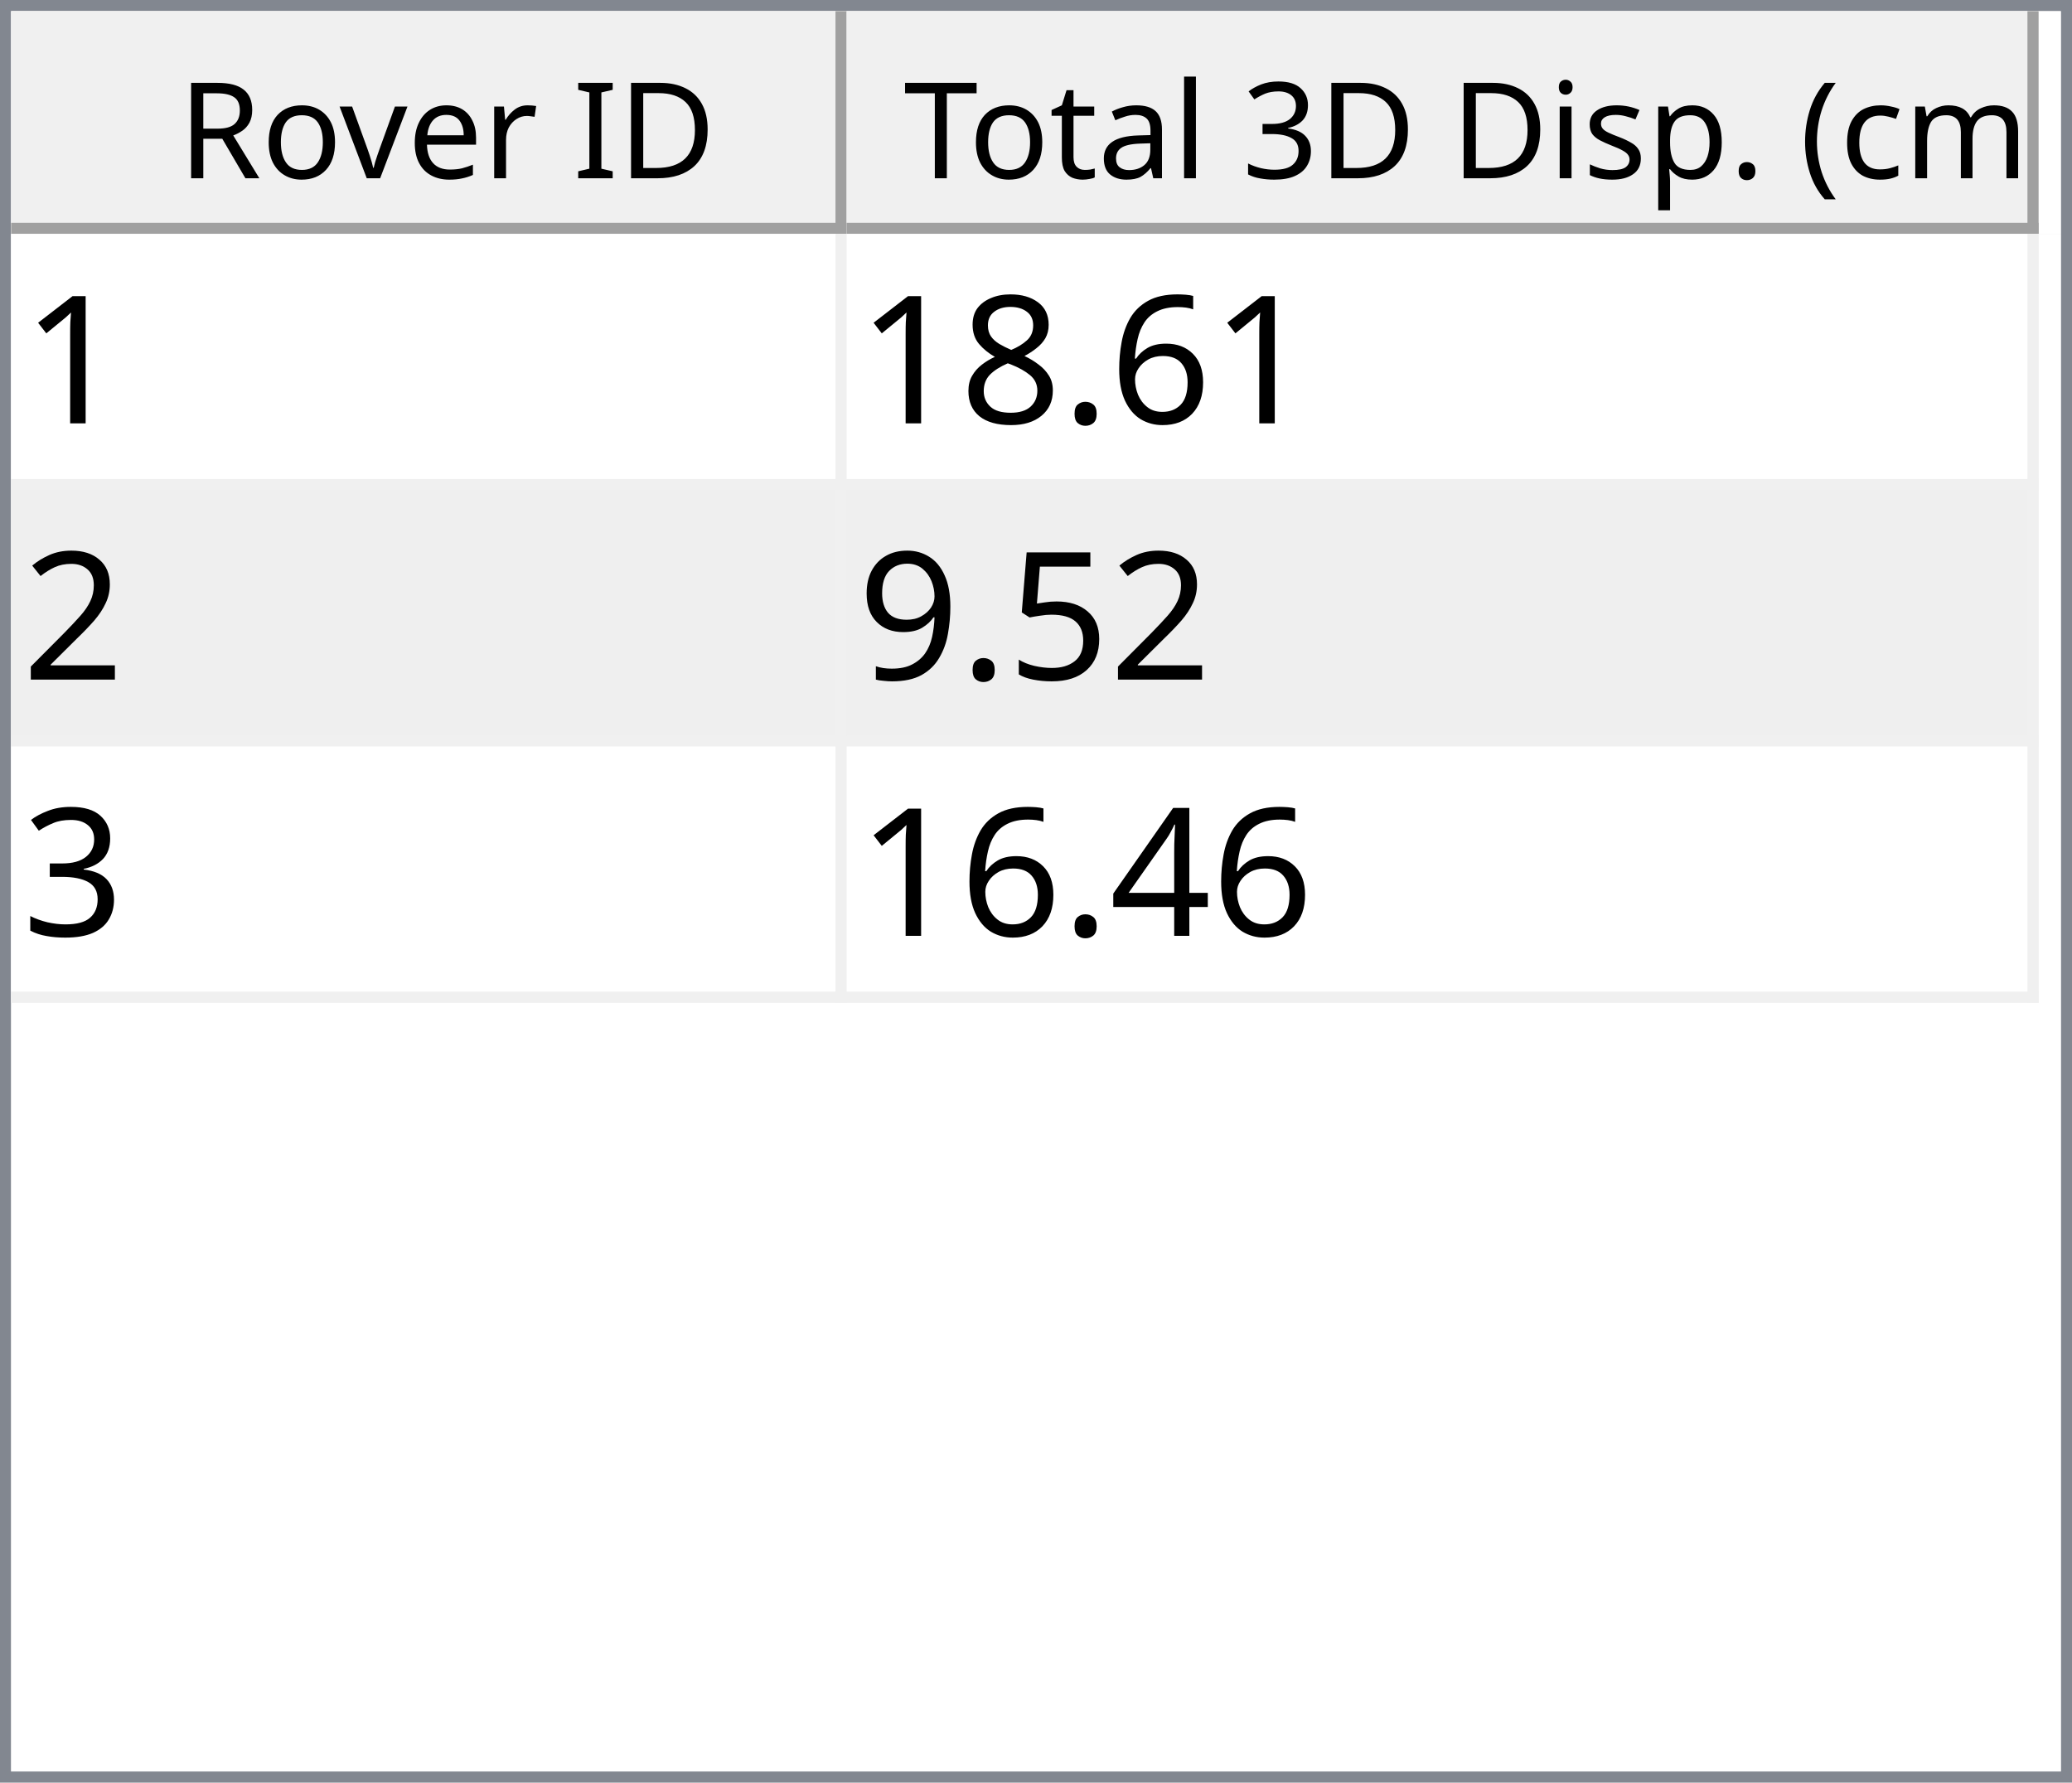
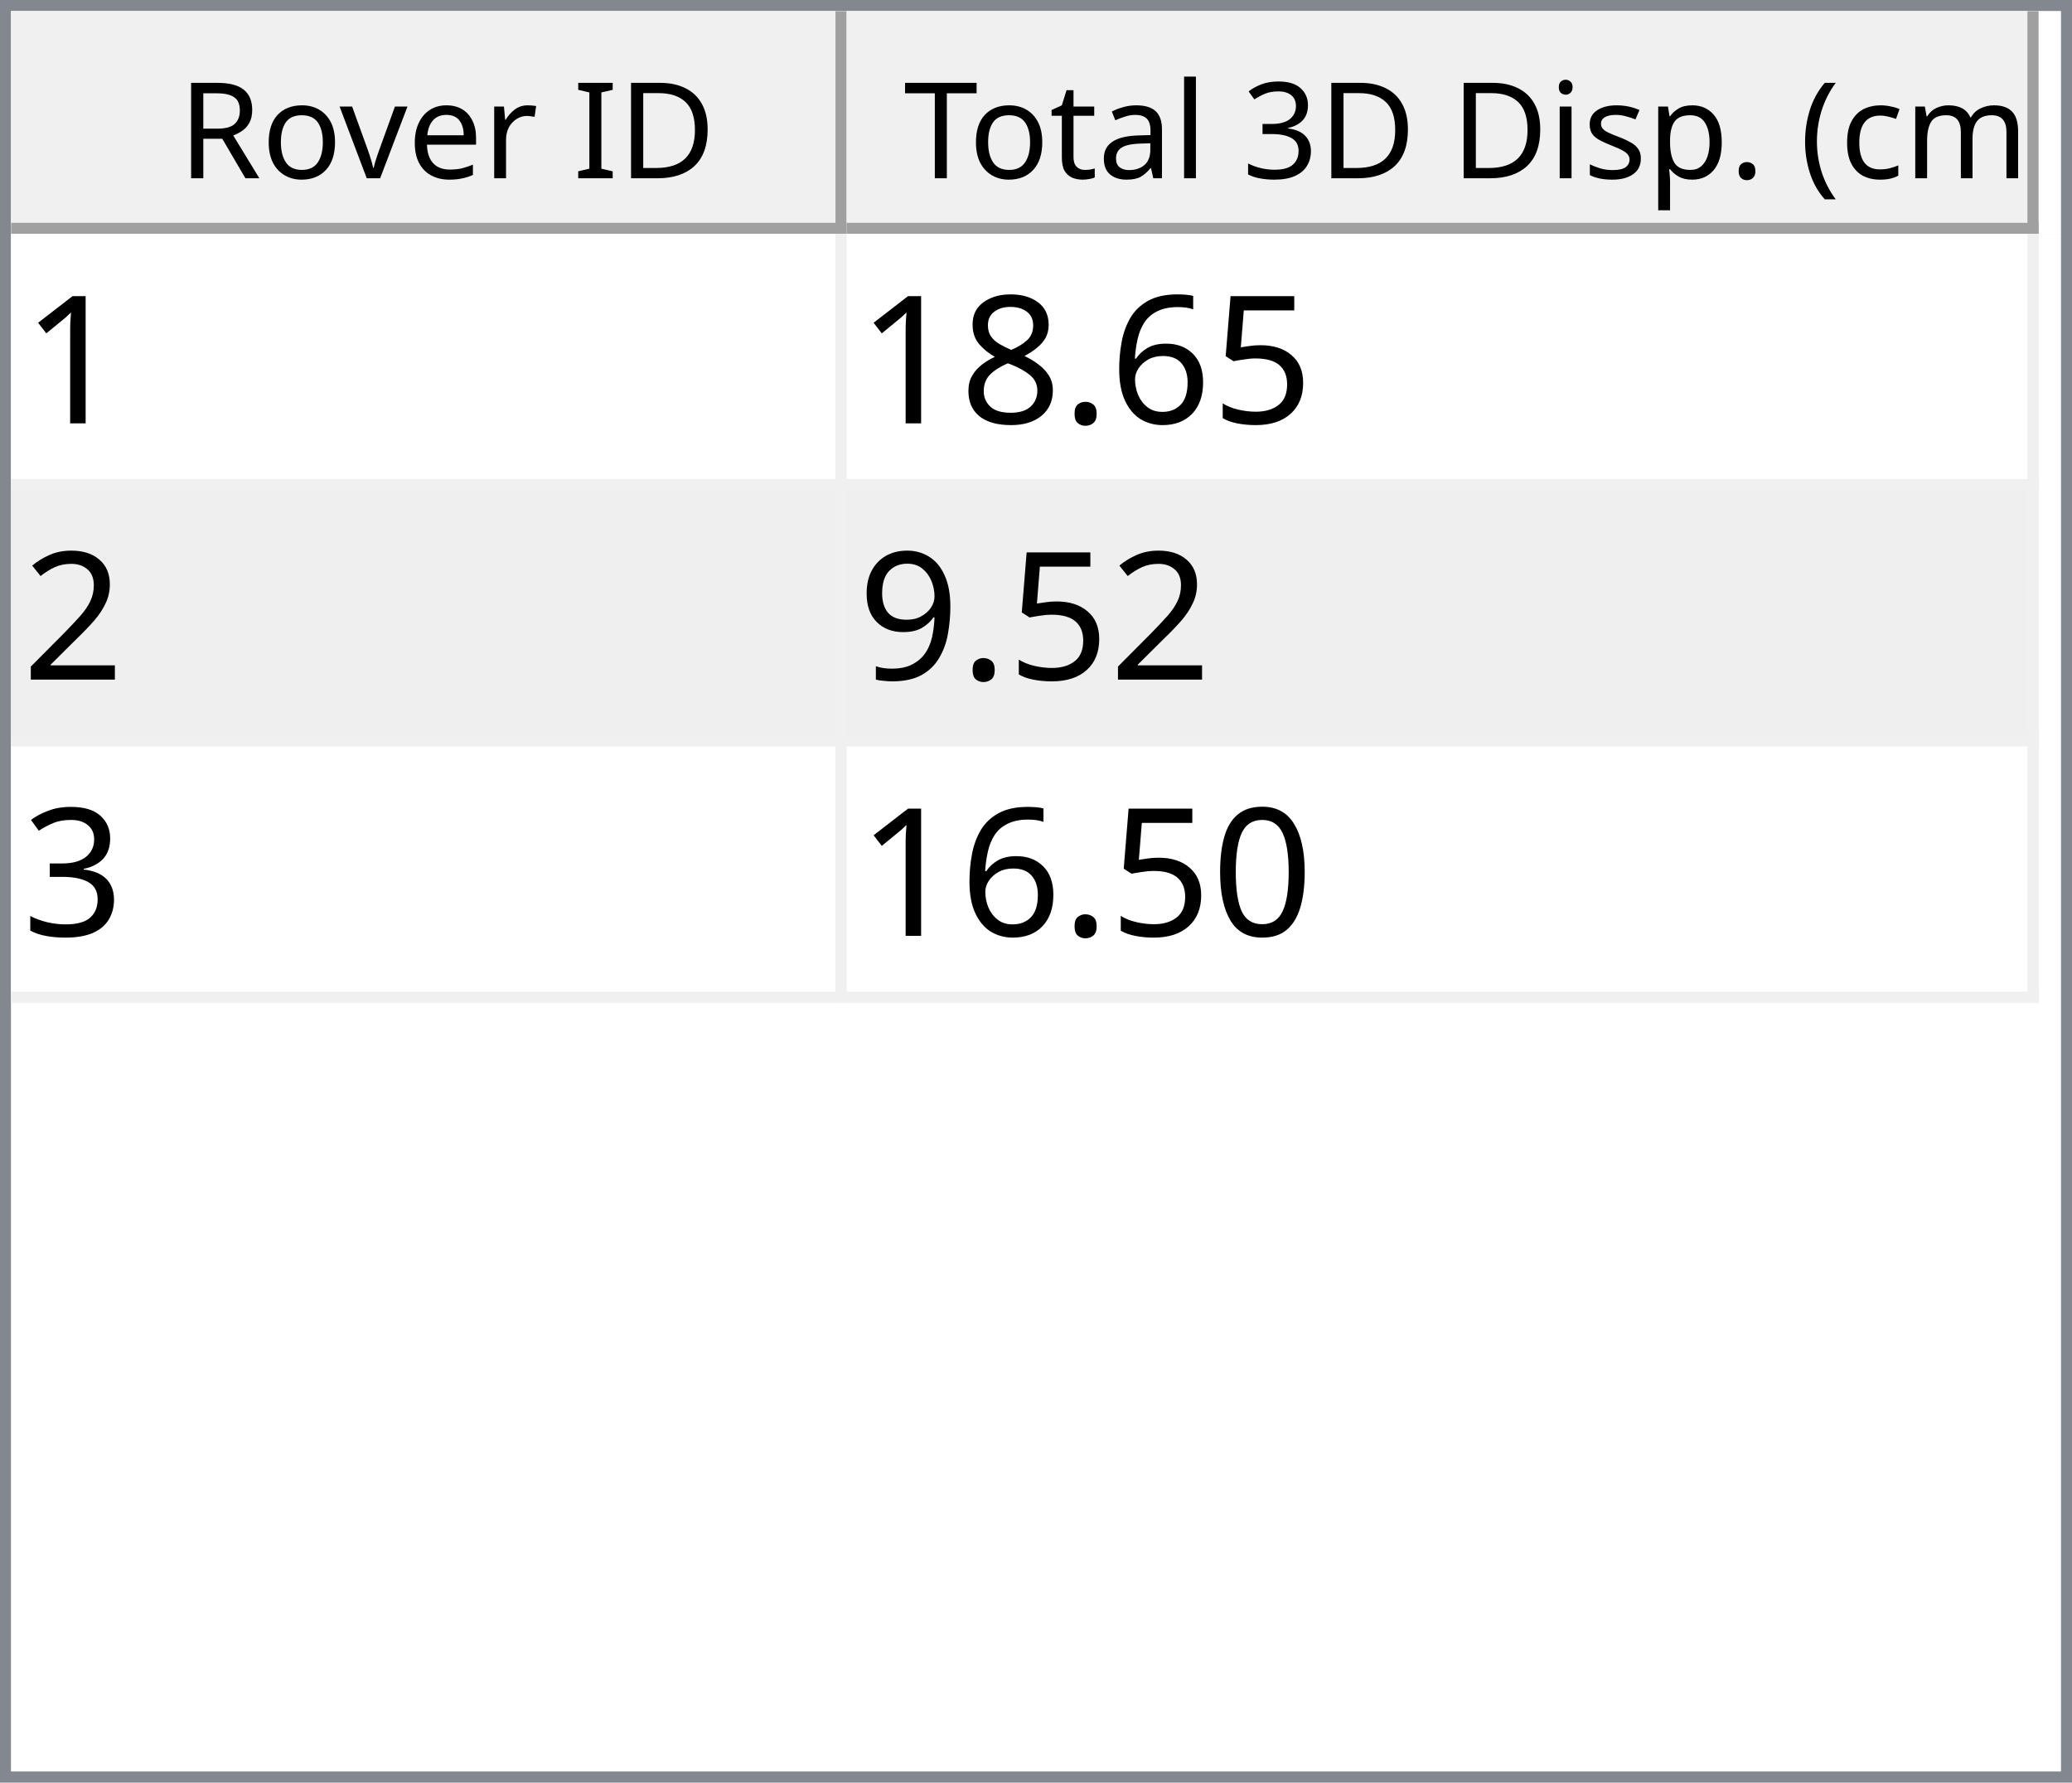
<svg xmlns="http://www.w3.org/2000/svg" style="fill-opacity:1; color-rendering:auto; color-interpolation:auto; text-rendering:auto; stroke:black; stroke-linecap:square; stroke-miterlimit:10; shape-rendering:auto; stroke-opacity:1; fill:black; stroke-dasharray:none; font-weight:normal; stroke-width:1; font-family:'Dialog'; font-style:normal; stroke-linejoin:miter; font-size:12px; stroke-dashoffset:0; image-rendering:auto;" width="186" height="160">
  <defs id="genericDefs" />
  <g>
    <defs id="defs1">
      <clipPath clipPathUnits="userSpaceOnUse" id="clipPath1">
        <path d="M0 0 L186 0 L186 160 L0 160 L0 0 Z" />
      </clipPath>
      <clipPath clipPathUnits="userSpaceOnUse" id="clipPath2">
        <path d="M0 0 L0 160 L186 160 L186 0 Z" />
      </clipPath>
      <clipPath clipPathUnits="userSpaceOnUse" id="clipPath3">
        <path d="M0 0 L0 20 L184 20 L184 0 Z" />
      </clipPath>
      <clipPath clipPathUnits="userSpaceOnUse" id="clipPath4">
        <path d="M0 0 L0 20 L75 20 L75 0 Z" />
      </clipPath>
      <clipPath clipPathUnits="userSpaceOnUse" id="clipPath5">
        <path d="M1 1 L1 19 L74 19 L74 1 Z" />
      </clipPath>
      <clipPath clipPathUnits="userSpaceOnUse" id="clipPath6">
        <path d="M0 0 L0 18 L73 18 L73 0 Z" />
      </clipPath>
      <clipPath clipPathUnits="userSpaceOnUse" id="clipPath7">
        <path d="M-0.5 -0.5 L-0.5 19.5 L74.5 19.5 L74.5 -0.5 Z" />
      </clipPath>
      <clipPath clipPathUnits="userSpaceOnUse" id="clipPath8">
        <path d="M0 0 L0 20 L107 20 L107 0 Z" />
      </clipPath>
      <clipPath clipPathUnits="userSpaceOnUse" id="clipPath9">
        <path d="M1 1 L1 19 L106 19 L106 1 Z" />
      </clipPath>
      <clipPath clipPathUnits="userSpaceOnUse" id="clipPath10">
        <path d="M0 0 L0 18 L105 18 L105 0 Z" />
      </clipPath>
      <clipPath clipPathUnits="userSpaceOnUse" id="clipPath11">
        <path d="M-0.5 -0.5 L-0.5 19.5 L106.5 19.5 L106.5 -0.5 Z" />
      </clipPath>
      <clipPath clipPathUnits="userSpaceOnUse" id="clipPath12">
        <path d="M0 0 L0 138 L184 138 L184 0 Z" />
      </clipPath>
      <clipPath clipPathUnits="userSpaceOnUse" id="clipPath13">
        <path d="M0 0 L0 69 L182 69 L182 0 Z" />
      </clipPath>
      <clipPath clipPathUnits="userSpaceOnUse" id="clipPath14">
        <path d="M-0.5 -0.5 L-0.5 68.5 L181.5 68.5 L181.5 -0.5 Z" />
      </clipPath>
      <clipPath clipPathUnits="userSpaceOnUse" id="clipPath15">
        <path d="M0 0 L0 22 L74 22 L74 0 Z" />
      </clipPath>
      <clipPath clipPathUnits="userSpaceOnUse" id="clipPath16">
        <path d="M0 0 L0 22 L106 22 L106 0 Z" />
      </clipPath>
      <font horiz-adv-x="64.551" id="font1">
        <font-face ascent="107.91" descent="25.098" units-per-em="100" style="font-style:normal; font-family:Segoe UI; font-weight:normal;" />
        <missing-glyph horiz-adv-x="64.551" d="M8.109 0 L8.109 68.266 L56.453 68.266 L56.453 0 L8.109 0 ZM15.328 7.234 L49.219 7.234 L49.219 61.031 L15.328 61.031 L15.328 7.234 Z" />
        <glyph unicode="D" horiz-adv-x="70.117" d="M9.188 0 L9.188 70.016 L28.516 70.016 Q65.531 70.016 65.531 35.891 Q65.531 19.672 55.25 9.836 Q44.969 0 27.734 0 L9.188 0 ZM17.391 62.594 L17.391 7.422 L27.828 7.422 Q41.609 7.422 49.273 14.797 Q56.938 22.172 56.938 35.688 Q56.938 62.594 28.328 62.594 L17.391 62.594 Z" />
        <glyph unicode="I" horiz-adv-x="26.611" d="M17.391 0 L9.188 0 L9.188 70.016 L17.391 70.016 L17.391 0 Z" />
        <glyph unicode=" " horiz-adv-x="27.393" d="" />
        <glyph unicode="r" horiz-adv-x="34.766" d="M34.188 41.891 Q32.078 43.5 28.125 43.5 Q23 43.5 19.555 38.672 Q16.109 33.844 16.109 25.484 L16.109 0 L8.109 0 L8.109 50 L16.109 50 L16.109 39.703 L16.312 39.703 Q18.016 44.969 21.531 47.922 Q25.047 50.875 29.391 50.875 Q32.516 50.875 34.188 50.203 L34.188 41.891 Z" />
        <glyph unicode="e" horiz-adv-x="52.295" d="M48.297 23 L12.984 23 Q13.188 14.656 17.484 10.109 Q21.781 5.562 29.297 5.562 Q37.75 5.562 44.828 11.141 L44.828 3.609 Q38.234 -1.172 27.391 -1.172 Q16.797 -1.172 10.742 5.641 Q4.688 12.453 4.688 24.812 Q4.688 36.469 11.305 43.82 Q17.922 51.172 27.734 51.172 Q37.547 51.172 42.922 44.828 Q48.297 38.484 48.297 27.203 L48.297 23 ZM40.094 29.781 Q40.047 36.719 36.75 40.578 Q33.453 44.438 27.594 44.438 Q21.922 44.438 17.969 40.383 Q14.016 36.328 13.094 29.781 L40.094 29.781 Z" />
        <glyph unicode="v" horiz-adv-x="47.9" d="M47.406 50 L27.484 0 L19.625 0 L0.688 50 L9.469 50 L22.172 13.672 Q23.578 9.672 23.922 6.688 L24.125 6.688 Q24.609 10.453 25.688 13.484 L38.969 50 L47.406 50 Z" />
        <glyph unicode="o" horiz-adv-x="58.594" d="M29 -1.172 Q17.922 -1.172 11.305 5.836 Q4.688 12.844 4.688 24.422 Q4.688 37.016 11.57 44.094 Q18.453 51.172 30.172 51.172 Q41.359 51.172 47.633 44.289 Q53.906 37.406 53.906 25.203 Q53.906 13.234 47.141 6.031 Q40.375 -1.172 29 -1.172 ZM29.594 44.438 Q21.875 44.438 17.383 39.188 Q12.891 33.938 12.891 24.703 Q12.891 15.828 17.43 10.695 Q21.969 5.562 29.594 5.562 Q37.359 5.562 41.531 10.594 Q45.703 15.625 45.703 24.906 Q45.703 34.281 41.531 39.359 Q37.359 44.438 29.594 44.438 Z" />
        <glyph unicode="R" horiz-adv-x="59.814" d="M59.375 0 L49.609 0 L37.891 19.625 Q36.281 22.359 34.766 24.289 Q33.25 26.219 31.664 27.438 Q30.078 28.656 28.25 29.219 Q26.422 29.781 24.125 29.781 L17.391 29.781 L17.391 0 L9.188 0 L9.188 70.016 L30.078 70.016 Q34.672 70.016 38.555 68.867 Q42.438 67.719 45.289 65.375 Q48.141 63.031 49.758 59.547 Q51.375 56.062 51.375 51.375 Q51.375 47.703 50.273 44.656 Q49.172 41.609 47.148 39.211 Q45.125 36.812 42.266 35.133 Q39.406 33.453 35.844 32.516 L35.844 32.328 Q37.594 31.547 38.891 30.547 Q40.188 29.547 41.359 28.18 Q42.531 26.812 43.68 25.078 Q44.828 23.344 46.234 21.047 L59.375 0 ZM17.391 62.594 L17.391 37.203 L28.516 37.203 Q31.594 37.203 34.203 38.133 Q36.812 39.062 38.719 40.797 Q40.625 42.531 41.703 45.047 Q42.781 47.562 42.781 50.688 Q42.781 56.297 39.141 59.445 Q35.5 62.594 28.609 62.594 L17.391 62.594 Z" />
        <glyph unicode=")" horiz-adv-x="30.176" d="M8.297 -15.922 L1.172 -15.922 Q16.406 2.344 16.406 26.812 Q16.406 51.469 1.078 70.016 L8.297 70.016 Q23.531 52.156 23.531 26.703 Q23.531 1.375 8.297 -15.922 Z" />
        <glyph unicode="m" horiz-adv-x="86.133" d="M79.109 0 L71.094 0 L71.094 28.719 Q71.094 37.016 68.531 40.727 Q65.969 44.438 59.906 44.438 Q54.781 44.438 51.195 39.75 Q47.609 35.062 47.609 28.516 L47.609 0 L39.594 0 L39.594 29.688 Q39.594 44.438 28.219 44.438 Q22.953 44.438 19.531 40.016 Q16.109 35.594 16.109 28.516 L16.109 0 L8.109 0 L8.109 50 L16.109 50 L16.109 42.094 L16.312 42.094 Q21.625 51.172 31.844 51.172 Q36.969 51.172 40.773 48.312 Q44.578 45.453 46 40.828 Q51.562 51.172 62.594 51.172 Q79.109 51.172 79.109 30.812 L79.109 0 Z" />
        <glyph unicode="c" horiz-adv-x="46.191" d="M42.188 2.297 Q36.422 -1.172 28.516 -1.172 Q17.828 -1.172 11.258 5.789 Q4.688 12.75 4.688 23.828 Q4.688 36.188 11.766 43.68 Q18.844 51.172 30.672 51.172 Q37.25 51.172 42.281 48.734 L42.281 40.531 Q36.719 44.438 30.375 44.438 Q22.703 44.438 17.797 38.945 Q12.891 33.453 12.891 24.516 Q12.891 15.719 17.508 10.641 Q22.125 5.562 29.891 5.562 Q36.422 5.562 42.188 9.906 L42.188 2.297 Z" />
        <glyph unicode="(" horiz-adv-x="30.176" d="M29.109 -15.922 L21.969 -15.922 Q6.844 1.375 6.844 26.703 Q6.844 52.156 21.969 70.016 L29.203 70.016 Q13.875 51.469 13.875 26.812 Q13.875 2.344 29.109 -15.922 Z" />
        <glyph unicode="." horiz-adv-x="21.68" d="M10.891 -1.078 Q8.641 -1.078 7.055 0.539 Q5.469 2.156 5.469 4.391 Q5.469 6.641 7.055 8.273 Q8.641 9.906 10.891 9.906 Q13.188 9.906 14.797 8.273 Q16.406 6.641 16.406 4.391 Q16.406 2.156 14.797 0.539 Q13.188 -1.078 10.891 -1.078 Z" />
        <glyph unicode="p" horiz-adv-x="58.789" d="M16.312 7.234 L16.109 7.234 L16.109 -23 L8.109 -23 L8.109 50 L16.109 50 L16.109 41.219 L16.312 41.219 Q22.219 51.172 33.594 51.172 Q43.266 51.172 48.688 44.461 Q54.109 37.75 54.109 26.469 Q54.109 13.922 48 6.375 Q41.891 -1.172 31.297 -1.172 Q21.578 -1.172 16.312 7.234 ZM16.109 27.391 L16.109 20.406 Q16.109 14.203 20.141 9.883 Q24.172 5.562 30.375 5.562 Q37.641 5.562 41.773 11.133 Q45.906 16.703 45.906 26.609 Q45.906 34.969 42.047 39.703 Q38.188 44.438 31.594 44.438 Q24.609 44.438 20.359 39.578 Q16.109 34.719 16.109 27.391 Z" />
        <glyph unicode="s" horiz-adv-x="42.432" d="M5.078 1.812 L5.078 10.406 Q11.625 5.562 19.484 5.562 Q30.031 5.562 30.031 12.594 Q30.031 14.594 29.125 15.992 Q28.219 17.391 26.68 18.461 Q25.141 19.531 23.07 20.383 Q21 21.234 18.609 22.172 Q15.281 23.484 12.766 24.828 Q10.25 26.172 8.57 27.859 Q6.891 29.547 6.031 31.695 Q5.172 33.844 5.172 36.719 Q5.172 40.234 6.789 42.945 Q8.406 45.656 11.086 47.484 Q13.766 49.312 17.211 50.242 Q20.656 51.172 24.312 51.172 Q30.812 51.172 35.938 48.922 L35.938 40.828 Q30.422 44.438 23.25 44.438 Q21 44.438 19.195 43.922 Q17.391 43.406 16.094 42.477 Q14.797 41.547 14.086 40.258 Q13.375 38.969 13.375 37.406 Q13.375 35.453 14.086 34.133 Q14.797 32.812 16.164 31.789 Q17.531 30.766 19.484 29.938 Q21.438 29.109 23.922 28.125 Q27.25 26.859 29.883 25.516 Q32.516 24.172 34.375 22.484 Q36.234 20.797 37.234 18.602 Q38.234 16.406 38.234 13.375 Q38.234 9.672 36.602 6.938 Q34.969 4.203 32.234 2.398 Q29.5 0.594 25.93 -0.289 Q22.359 -1.172 18.453 -1.172 Q10.75 -1.172 5.078 1.812 Z" />
        <glyph unicode="i" horiz-adv-x="24.219" d="M12.203 62.703 Q10.062 62.703 8.547 64.164 Q7.031 65.625 7.031 67.875 Q7.031 70.125 8.547 71.609 Q10.062 73.094 12.203 73.094 Q14.406 73.094 15.945 71.609 Q17.484 70.125 17.484 67.875 Q17.484 65.719 15.945 64.211 Q14.406 62.703 12.203 62.703 ZM16.109 0 L8.109 0 L8.109 50 L16.109 50 L16.109 0 Z" />
        <glyph unicode="3" horiz-adv-x="53.906" d="M46.531 19.828 Q46.531 15.094 44.75 11.211 Q42.969 7.328 39.719 4.57 Q36.469 1.812 31.93 0.297 Q27.391 -1.219 21.922 -1.219 Q11.922 -1.219 6 2.594 L6 11.188 Q13.094 5.609 22.219 5.609 Q25.875 5.609 28.828 6.539 Q31.781 7.469 33.906 9.227 Q36.031 10.984 37.18 13.477 Q38.328 15.969 38.328 19.094 Q38.328 32.812 18.797 32.812 L12.984 32.812 L12.984 39.594 L18.5 39.594 Q35.797 39.594 35.797 52.484 Q35.797 64.406 22.609 64.406 Q15.188 64.406 8.688 59.422 L8.688 67.188 Q15.375 71.188 24.609 71.188 Q29 71.188 32.57 69.969 Q36.141 68.75 38.68 66.555 Q41.219 64.359 42.609 61.281 Q44 58.203 44 54.5 Q44 40.672 30.031 36.719 L30.031 36.531 Q33.594 36.141 36.625 34.797 Q39.656 33.453 41.852 31.305 Q44.047 29.156 45.289 26.25 Q46.531 23.344 46.531 19.828 Z" />
        <glyph unicode="l" horiz-adv-x="24.219" d="M16.109 0 L8.109 0 L8.109 74.031 L16.109 74.031 L16.109 0 Z" />
        <glyph unicode="a" horiz-adv-x="50.879" d="M43.891 0 L35.891 0 L35.891 7.812 L35.688 7.812 Q30.469 -1.172 20.312 -1.172 Q12.844 -1.172 8.617 2.781 Q4.391 6.734 4.391 13.281 Q4.391 27.297 20.906 29.594 L35.891 31.688 Q35.891 44.438 25.594 44.438 Q16.547 44.438 9.281 38.281 L9.281 46.484 Q16.656 51.172 26.266 51.172 Q43.891 51.172 43.891 32.516 L43.891 0 ZM35.891 25.297 L23.828 23.641 Q18.266 22.859 15.43 20.875 Q12.594 18.891 12.594 13.875 Q12.594 10.203 15.211 7.883 Q17.828 5.562 22.172 5.562 Q28.125 5.562 32.008 9.742 Q35.891 13.922 35.891 20.312 L35.891 25.297 Z" />
        <glyph unicode="t" horiz-adv-x="33.887" d="M31.297 0.484 Q28.469 -1.078 23.828 -1.078 Q10.688 -1.078 10.688 13.578 L10.688 43.172 L2.094 43.172 L2.094 50 L10.688 50 L10.688 62.203 L18.703 64.797 L18.703 50 L31.297 50 L31.297 43.172 L18.703 43.172 L18.703 14.984 Q18.703 9.969 20.414 7.82 Q22.125 5.672 26.078 5.672 Q29.109 5.672 31.297 7.328 L31.297 0.484 Z" />
        <glyph unicode="T" horiz-adv-x="52.393" d="M50.594 62.594 L30.375 62.594 L30.375 0 L22.172 0 L22.172 62.594 L2 62.594 L2 70.016 L50.594 70.016 L50.594 62.594 Z" />
      </font>
      <font horiz-adv-x="75.0" id="font2">
        <font-face ascent="100.537" descent="21.973" units-per-em="100" style="font-style:normal; font-family:sans-serif; font-weight:normal;" />
        <missing-glyph horiz-adv-x="75.0" d="M12.5 0 L12.5 62.5 L62.5 62.5 L62.5 0 L12.5 0 ZM14.062 1.562 L60.938 1.562 L60.938 60.938 L14.062 60.938 L14.062 1.562 Z" />
        <glyph unicode="1" horiz-adv-x="55.615" d="M37.25 0 L28.469 0 L28.469 56 Q25.297 52.984 20.141 49.953 Q14.984 46.922 10.891 45.406 L10.891 53.906 Q18.266 57.375 23.781 62.305 Q29.297 67.234 31.594 71.875 L37.25 71.875 L37.25 0 Z" />
+         <glyph unicode="5" horiz-adv-x="55.615" d="M4.156 18.75 L13.375 19.531 Q14.406 12.797 18.141 9.398 Q21.875 6 27.156 6 Q33.5 6 37.891 10.789 Q42.281 15.578 42.281 23.484 Q42.281 31 38.062 35.352 Q33.844 39.703 27 39.703 Q22.75 39.703 19.336 37.773 Q15.922 35.844 13.969 32.766 L5.719 33.844 L12.641 70.609 L48.25 70.609 L48.25 62.203 L19.672 62.203 L15.828 42.969 Q22.266 47.469 29.344 47.469 Q38.719 47.469 45.164 40.969 Q51.609 34.469 51.609 24.266 Q51.609 14.547 45.953 7.469 Q39.062 -1.219 27.156 -1.219 Q17.391 -1.219 11.211 4.25 Q5.031 9.719 4.156 18.75 Z" />
        <glyph unicode="6" horiz-adv-x="55.615" d="M49.75 54.047 L41.016 53.375 Q39.844 58.547 37.703 60.891 Q34.125 64.656 28.906 64.656 Q24.703 64.656 21.531 62.312 Q17.391 59.281 14.992 53.469 Q12.594 47.656 12.5 36.922 Q15.672 41.75 20.266 44.094 Q24.859 46.438 29.891 46.438 Q38.672 46.438 44.852 39.969 Q51.031 33.5 51.031 23.25 Q51.031 16.5 48.125 10.719 Q45.219 4.938 40.141 1.859 Q35.062 -1.219 28.609 -1.219 Q17.625 -1.219 10.695 6.859 Q3.766 14.938 3.766 33.5 Q3.766 54.25 11.422 63.672 Q18.109 71.875 29.438 71.875 Q37.891 71.875 43.289 67.141 Q48.688 62.406 49.75 54.047 ZM13.875 23.188 Q13.875 18.656 15.797 14.508 Q17.719 10.359 21.188 8.18 Q24.656 6 28.469 6 Q34.031 6 38.039 10.492 Q42.047 14.984 42.047 22.703 Q42.047 30.125 38.086 34.398 Q34.125 38.672 28.125 38.672 Q22.172 38.672 18.023 34.398 Q13.875 30.125 13.875 23.188 Z" />
        <glyph unicode="." horiz-adv-x="27.783" d="M9.078 0 L9.078 10.016 L19.094 10.016 L19.094 0 L9.078 0 Z" />
        <glyph unicode="8" horiz-adv-x="55.615" d="M17.672 38.812 Q12.203 40.828 9.57 44.539 Q6.938 48.25 6.938 53.422 Q6.938 61.234 12.555 66.555 Q18.172 71.875 27.484 71.875 Q36.859 71.875 42.578 66.43 Q48.297 60.984 48.297 53.172 Q48.297 48.188 45.68 44.508 Q43.062 40.828 37.75 38.812 Q44.344 36.672 47.781 31.883 Q51.219 27.094 51.219 20.453 Q51.219 11.281 44.727 5.031 Q38.234 -1.219 27.641 -1.219 Q17.047 -1.219 10.547 5.055 Q4.047 11.328 4.047 20.703 Q4.047 27.688 7.594 32.398 Q11.141 37.109 17.672 38.812 ZM15.922 53.719 Q15.922 48.641 19.195 45.414 Q22.469 42.188 27.688 42.188 Q32.766 42.188 36.016 45.383 Q39.266 48.578 39.266 53.219 Q39.266 58.062 35.914 61.359 Q32.562 64.656 27.594 64.656 Q22.562 64.656 19.242 61.43 Q15.922 58.203 15.922 53.719 ZM13.094 20.656 Q13.094 16.891 14.875 13.375 Q16.656 9.859 20.172 7.93 Q23.688 6 27.734 6 Q34.031 6 38.133 10.055 Q42.234 14.109 42.234 20.359 Q42.234 26.703 38.016 30.859 Q33.797 35.016 27.438 35.016 Q21.234 35.016 17.164 30.914 Q13.094 26.812 13.094 20.656 Z" />
        <glyph unicode="2" horiz-adv-x="55.615" d="M50.344 8.453 L50.344 0 L3.031 0 Q2.938 3.172 4.047 6.109 Q5.859 10.938 9.836 15.625 Q13.812 20.312 21.344 26.469 Q33.016 36.031 37.117 41.625 Q41.219 47.219 41.219 52.203 Q41.219 57.422 37.477 61.008 Q33.734 64.594 27.734 64.594 Q21.391 64.594 17.578 60.789 Q13.766 56.984 13.719 50.25 L4.688 51.172 Q5.609 61.281 11.664 66.578 Q17.719 71.875 27.938 71.875 Q38.234 71.875 44.242 66.164 Q50.25 60.453 50.25 52 Q50.25 47.703 48.492 43.555 Q46.734 39.406 42.656 34.812 Q38.578 30.219 29.109 22.219 Q21.188 15.578 18.945 13.211 Q16.703 10.844 15.234 8.453 L50.344 8.453 Z" />
-         <glyph unicode="5" horiz-adv-x="55.615" d="M4.156 18.75 L13.375 19.531 Q14.406 12.797 18.141 9.398 Q21.875 6 27.156 6 Q33.5 6 37.891 10.789 Q42.281 15.578 42.281 23.484 Q42.281 31 38.062 35.352 Q33.844 39.703 27 39.703 Q22.75 39.703 19.336 37.773 Q15.922 35.844 13.969 32.766 L5.719 33.844 L12.641 70.609 L48.25 70.609 L48.25 62.203 L19.672 62.203 L15.828 42.969 Q22.266 47.469 29.344 47.469 Q38.719 47.469 45.164 40.969 Q51.609 34.469 51.609 24.266 Q51.609 14.547 45.953 7.469 Q39.062 -1.219 27.156 -1.219 Q17.391 -1.219 11.211 4.25 Q5.031 9.719 4.156 18.75 Z" />
        <glyph unicode="9" horiz-adv-x="55.615" d="M5.469 16.547 L13.922 17.328 Q14.984 11.375 18.016 8.688 Q21.047 6 25.781 6 Q29.828 6 32.883 7.859 Q35.938 9.719 37.891 12.82 Q39.844 15.922 41.164 21.195 Q42.484 26.469 42.484 31.938 Q42.484 32.516 42.438 33.688 Q39.797 29.5 35.234 26.883 Q30.672 24.266 25.344 24.266 Q16.453 24.266 10.305 30.711 Q4.156 37.156 4.156 47.703 Q4.156 58.594 10.578 65.234 Q17 71.875 26.656 71.875 Q33.641 71.875 39.43 68.117 Q45.219 64.359 48.219 57.398 Q51.219 50.438 51.219 37.25 Q51.219 23.531 48.242 15.406 Q45.266 7.281 39.383 3.031 Q33.5 -1.219 25.594 -1.219 Q17.188 -1.219 11.867 3.445 Q6.547 8.109 5.469 16.547 ZM41.453 48.141 Q41.453 55.719 37.43 60.156 Q33.406 64.594 27.734 64.594 Q21.875 64.594 17.531 59.812 Q13.188 55.031 13.188 47.406 Q13.188 40.578 17.312 36.305 Q21.438 32.031 27.484 32.031 Q33.594 32.031 37.523 36.305 Q41.453 40.578 41.453 48.141 Z" />
        <glyph unicode="3" horiz-adv-x="55.615" d="M4.203 18.891 L12.984 20.062 Q14.5 12.594 18.141 9.297 Q21.781 6 27 6 Q33.203 6 37.477 10.297 Q41.75 14.594 41.75 20.953 Q41.75 27 37.797 30.93 Q33.844 34.859 27.734 34.859 Q25.25 34.859 21.531 33.891 L22.516 41.609 Q23.391 41.5 23.922 41.5 Q29.547 41.5 34.039 44.43 Q38.531 47.359 38.531 53.469 Q38.531 58.297 35.258 61.477 Q31.984 64.656 26.812 64.656 Q21.688 64.656 18.266 61.43 Q14.844 58.203 13.875 51.766 L5.078 53.328 Q6.688 62.156 12.398 67.016 Q18.109 71.875 26.609 71.875 Q32.469 71.875 37.398 69.359 Q42.328 66.844 44.945 62.5 Q47.562 58.156 47.562 53.266 Q47.562 48.641 45.07 44.828 Q42.578 41.016 37.703 38.766 Q44.047 37.312 47.562 32.695 Q51.078 28.078 51.078 21.141 Q51.078 11.766 44.242 5.25 Q37.406 -1.266 26.953 -1.266 Q17.531 -1.266 11.305 4.352 Q5.078 9.969 4.203 18.891 Z" />
-         <glyph unicode="4" horiz-adv-x="55.615" d="M32.328 0 L32.328 17.141 L1.266 17.141 L1.266 25.203 L33.938 71.578 L41.109 71.578 L41.109 25.203 L50.781 25.203 L50.781 17.141 L41.109 17.141 L41.109 0 L32.328 0 ZM32.328 25.203 L32.328 57.469 L9.906 25.203 L32.328 25.203 Z" />
+         <glyph unicode="0" horiz-adv-x="55.615" d="M4.156 35.297 Q4.156 48 6.766 55.742 Q9.375 63.484 14.523 67.68 Q19.672 71.875 27.484 71.875 Q33.25 71.875 37.594 69.555 Q41.938 67.234 44.773 62.867 Q47.609 58.5 49.219 52.227 Q50.828 45.953 50.828 35.297 Q50.828 22.703 48.242 14.969 Q45.656 7.234 40.508 3.008 Q35.359 -1.219 27.484 -1.219 Q17.141 -1.219 11.234 6.203 Q4.156 15.141 4.156 35.297 ZM13.188 35.297 Q13.188 17.672 17.312 11.836 Q21.438 6 27.484 6 Q33.547 6 37.672 11.859 Q41.797 17.719 41.797 35.297 Q41.797 52.984 37.672 58.789 Q33.547 64.594 27.391 64.594 Q21.344 64.594 17.719 59.469 Q13.188 52.938 13.188 35.297 Z" />
      </font>
    </defs>
    <g style="fill:white; stroke:white;">
      <rect x="0" y="0" width="186" style="clip-path:url(#clipPath1); stroke:none;" height="160" />
    </g>
    <g style="fill:white; text-rendering:optimizeSpeed; color-rendering:optimizeSpeed; image-rendering:optimizeSpeed; shape-rendering:crispEdges; stroke:white; color-interpolation:sRGB;">
      <rect x="0" width="186" height="160" y="0" style="stroke:none;" />
      <path style="stroke:none;" d="M0 160 L186 160 L186 0 L0 0 Z" />
    </g>
    <g style="fill:rgb(240,240,240); font-family:'Segoe UI'; stroke:rgb(240,240,240);">
      <rect x="0" y="0" width="186" style="clip-path:url(#clipPath2); stroke:none;" height="160" />
    </g>
    <g style="fill:rgb(130,135,144); font-family:'Segoe UI'; stroke:rgb(130,135,144);">
      <path d="M0 0 L186 0 L186 160 L0 160 L0 0 ZM1 1 L185 1 L185 159 L1 159 L1 1 Z" style="fill-rule:evenodd; clip-path:url(#clipPath2); stroke:none;" />
    </g>
    <g style="fill:white; font-family:'Segoe UI'; stroke:white;" transform="translate(1,1)">
      <rect x="0" y="0" width="184" style="clip-path:url(#clipPath3); stroke:none;" height="20" />
    </g>
    <g style="fill:rgb(240,240,240); font-family:'Segoe UI'; stroke:rgb(240,240,240);" transform="translate(1,1)">
      <rect x="0" y="0" width="75" style="clip-path:url(#clipPath4); stroke:none;" height="20" />
    </g>
    <g style="font-family:'Segoe UI';" transform="translate(2,2)">
      <text x="14" xml:space="preserve" y="14" style="clip-path:url(#clipPath6); stroke:none;">Rover ID</text>
    </g>
    <g style="fill:rgb(160,160,160); font-family:'Segoe UI'; stroke:rgb(160,160,160); stroke-linejoin:bevel;" transform="translate(1.5,1.5)">
      <line x1="74" x2="74" y1="0" style="fill:none; clip-path:url(#clipPath7);" y2="19" />
    </g>
    <g style="fill:rgb(160,160,160); font-family:'Segoe UI'; stroke:rgb(160,160,160); stroke-linejoin:bevel;" transform="matrix(1,0,0,1,1,1) translate(0.5,0.5)">
      <line x1="0" x2="74" y1="19" style="fill:none; clip-path:url(#clipPath7);" y2="19" />
    </g>
    <g style="fill:rgb(240,240,240); font-family:'Segoe UI'; stroke:rgb(240,240,240);" transform="translate(76,1)">
      <rect x="0" y="0" width="107" style="clip-path:url(#clipPath8); stroke:none;" height="20" />
    </g>
    <g style="font-family:'Segoe UI';" transform="translate(77,2)">
      <text x="1" xml:space="preserve" y="14" style="clip-path:url(#clipPath10); stroke:none;"> Total 3D Disp. (cm)</text>
    </g>
    <g style="fill:rgb(160,160,160); font-family:'Segoe UI'; stroke:rgb(160,160,160); stroke-linejoin:bevel;" transform="translate(76.5,1.5)">
      <line x1="106" x2="106" y1="0" style="fill:none; clip-path:url(#clipPath11);" y2="19" />
    </g>
    <g style="fill:rgb(160,160,160); font-family:'Segoe UI'; stroke:rgb(160,160,160); stroke-linejoin:bevel;" transform="matrix(1,0,0,1,76,1) translate(0.5,0.5)">
      <line x1="0" x2="106" y1="19" style="fill:none; clip-path:url(#clipPath11);" y2="19" />
    </g>
    <g style="fill:white; font-family:'Segoe UI'; stroke:white;" transform="translate(1,21)">
      <rect x="0" y="0" width="184" style="clip-path:url(#clipPath12); stroke:none;" height="138" />
    </g>
    <g style="fill:rgb(240,240,240); font-size:16px; font-family:sans-serif; stroke:rgb(240,240,240);" transform="translate(1,21)">
      <rect x="0" y="0" width="182" style="clip-path:url(#clipPath13); stroke:none;" height="69" />
      <line transform="translate(0.5,0.5)" x1="0" x2="181" y1="22" style="clip-path:url(#clipPath14); fill:none; stroke-linejoin:bevel;" y2="22" />
    </g>
    <g transform="matrix(1,0,0,1,1,21) translate(0.5,0.5)" style="fill:rgb(240,240,240); font-size:16px; font-family:sans-serif; stroke:rgb(240,240,240); stroke-linejoin:bevel;">
      <line x1="0" x2="181" y1="45" style="fill:none; clip-path:url(#clipPath14);" y2="45" />
    </g>
    <g transform="matrix(1,0,0,1,1,21) translate(0.5,0.5)" style="fill:rgb(240,240,240); font-size:16px; font-family:sans-serif; stroke:rgb(240,240,240); stroke-linejoin:bevel;">
      <line x1="0" x2="181" y1="68" style="fill:none; clip-path:url(#clipPath14);" y2="68" />
    </g>
    <g transform="matrix(1,0,0,1,1,21) translate(0.5,0.5)" style="fill:rgb(240,240,240); font-size:16px; font-family:sans-serif; stroke:rgb(240,240,240); stroke-linejoin:bevel;">
      <line x1="74" x2="74" y1="0" style="fill:none; clip-path:url(#clipPath14);" y2="68" />
    </g>
    <g transform="matrix(1,0,0,1,1,21) translate(0.5,0.5)" style="fill:rgb(240,240,240); font-size:16px; font-family:sans-serif; stroke:rgb(240,240,240); stroke-linejoin:bevel;">
      <line x1="181" x2="181" y1="0" style="fill:none; clip-path:url(#clipPath14);" y2="68" />
    </g>
    <g style="fill:white; font-size:16px; font-family:sans-serif; stroke:white;" transform="matrix(1,0,0,1,1,21)">
      <rect x="0" y="0" width="74" style="clip-path:url(#clipPath15); stroke:none;" height="22" />
      <text x="1" y="17" style="fill:black; clip-path:url(#clipPath15); stroke:none;" xml:space="preserve">1</text>
    </g>
    <g style="fill:white; font-size:16px; font-family:sans-serif; stroke:white;" transform="matrix(1,0,0,1,1,21) translate(75,0)">
      <rect x="0" y="0" width="106" style="clip-path:url(#clipPath16); stroke:none;" height="22" />
-       <text x="1" y="17" style="fill:black; clip-path:url(#clipPath16); stroke:none;" xml:space="preserve">18.61</text>
+       <text x="1" y="17" style="fill:black; clip-path:url(#clipPath16); stroke:none;" xml:space="preserve">18.65</text>
    </g>
    <g style="fill:rgb(239,239,239); font-size:16px; font-family:sans-serif; stroke:rgb(239,239,239);" transform="matrix(1,0,0,1,1,21) translate(0,23)">
      <rect x="0" y="0" width="74" style="clip-path:url(#clipPath15); stroke:none;" height="22" />
      <text x="1" y="17" style="fill:black; clip-path:url(#clipPath15); stroke:none;" xml:space="preserve">2</text>
    </g>
    <g style="fill:rgb(239,239,239); font-size:16px; font-family:sans-serif; stroke:rgb(239,239,239);" transform="matrix(1,0,0,1,1,21) translate(75,23)">
      <rect x="0" y="0" width="106" style="clip-path:url(#clipPath16); stroke:none;" height="22" />
      <text x="1" y="17" style="fill:black; clip-path:url(#clipPath16); stroke:none;" xml:space="preserve">9.52</text>
    </g>
    <g style="fill:white; font-size:16px; font-family:sans-serif; stroke:white;" transform="matrix(1,0,0,1,1,21) translate(0,46)">
      <rect x="0" y="0" width="74" style="clip-path:url(#clipPath15); stroke:none;" height="22" />
      <text x="1" y="17" style="fill:black; clip-path:url(#clipPath15); stroke:none;" xml:space="preserve">3</text>
    </g>
    <g style="fill:white; font-size:16px; font-family:sans-serif; stroke:white;" transform="matrix(1,0,0,1,1,21) translate(75,46)">
      <rect x="0" y="0" width="106" style="clip-path:url(#clipPath16); stroke:none;" height="22" />
-       <text x="1" y="17" style="fill:black; clip-path:url(#clipPath16); stroke:none;" xml:space="preserve">16.46</text>
+       <text x="1" y="17" style="fill:black; clip-path:url(#clipPath16); stroke:none;" xml:space="preserve">16.50</text>
    </g>
  </g>
</svg>
